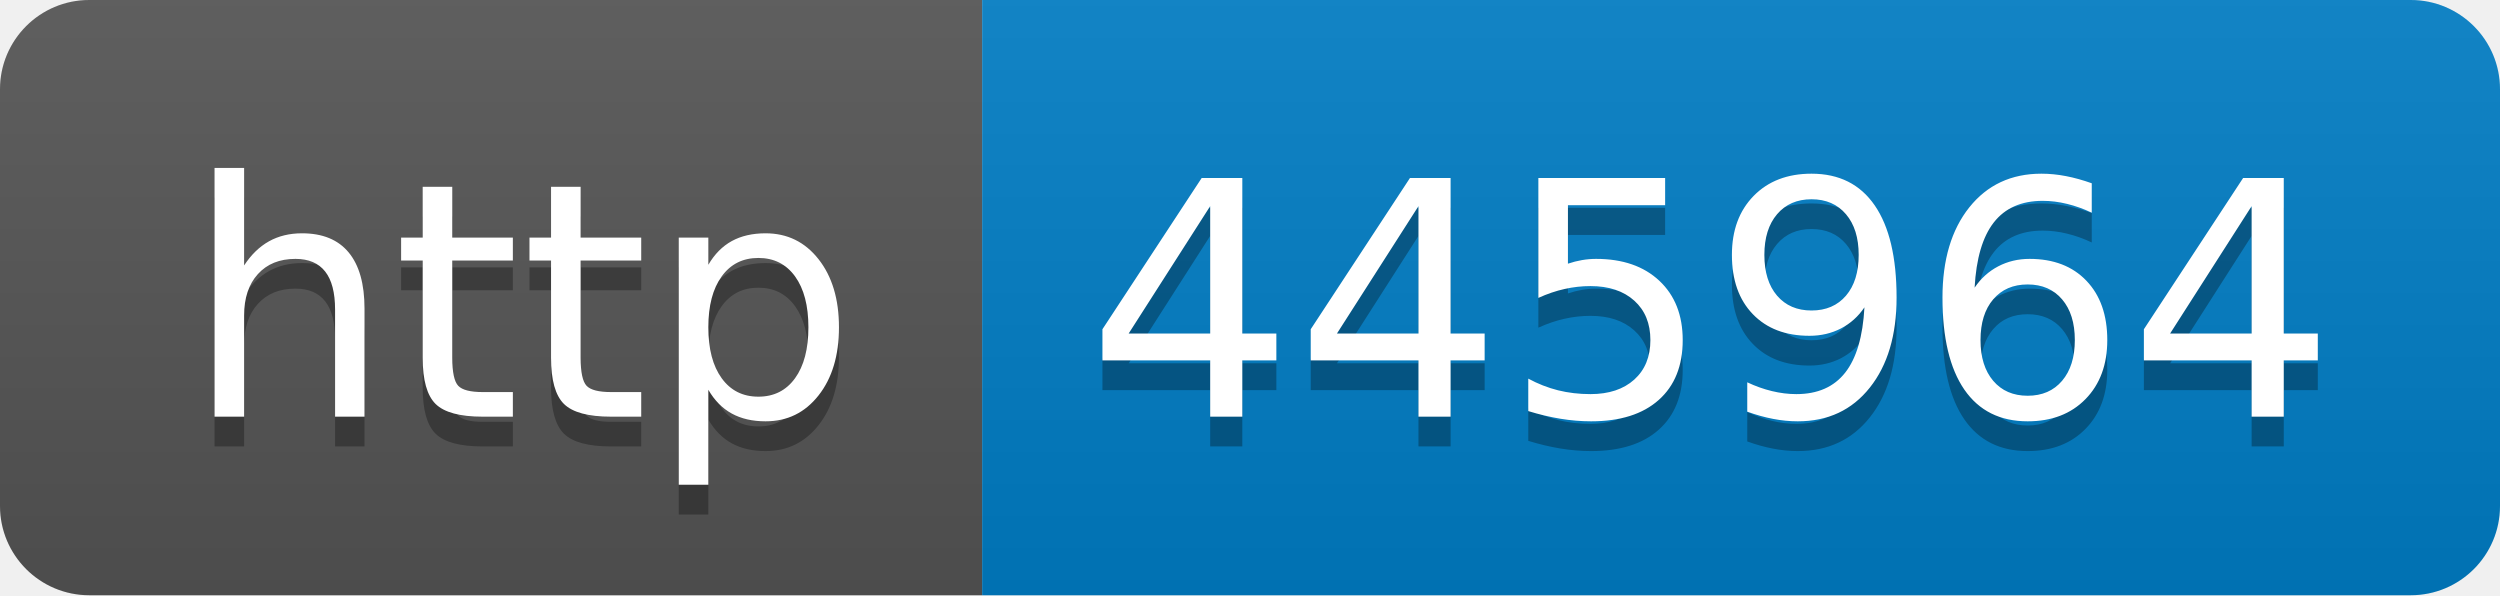
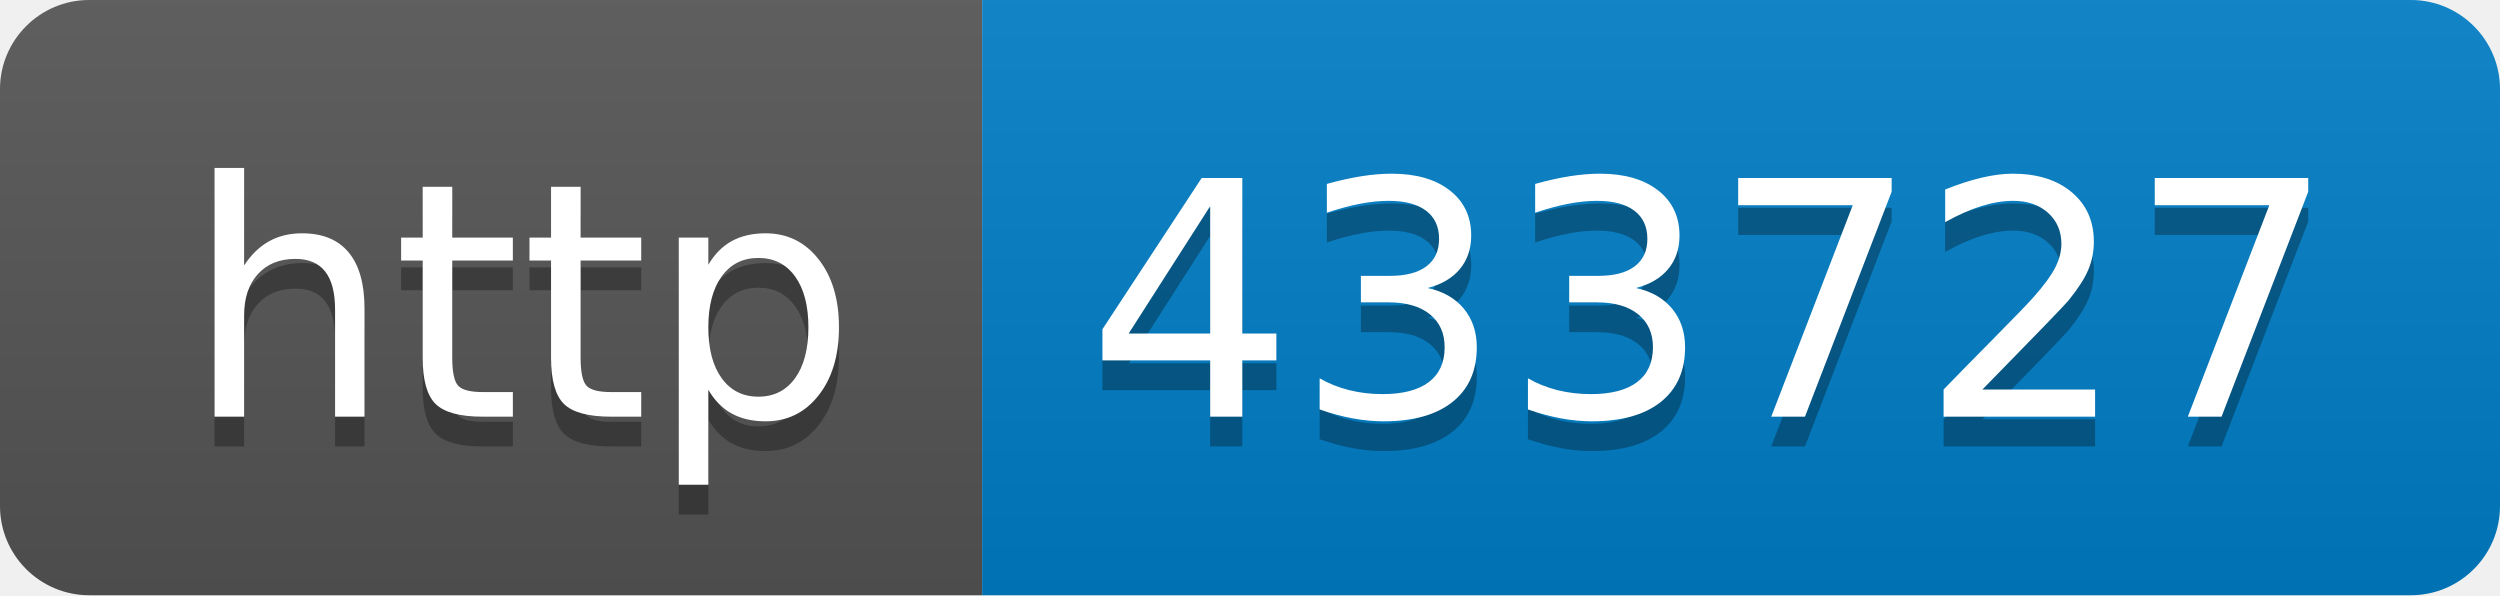
- <svg xmlns="http://www.w3.org/2000/svg" width="84" height="20" role="img" aria-label="http: 445964">
+ <svg xmlns="http://www.w3.org/2000/svg" width="84" height="20" role="img" aria-label="http: 433727">
  <linearGradient id="s" x2="0" y2="100%">
    <stop offset="0" stop-color="#bbb" stop-opacity=".1" />
    <stop offset="1" stop-opacity=".1" />
  </linearGradient>
  <clipPath id="r">
    <rect width="84" height="20" rx="3" fill="#fff" />
  </clipPath>
  <g clip-path="url(#r)">
    <rect width="33" height="20" fill="#555" />
    <rect x="33" width="51" height="20" fill="#007ec6" />
    <rect width="84" height="20" fill="url(#s)" />
  </g>
  <g fill="#fff" text-anchor="middle" font-family="Verdana,Geneva,DejaVu Sans,sans-serif" text-rendering="geometricPrecision" font-size="110">
    <text aria-hidden="true" x="175" y="150" fill="#010101" fill-opacity=".3" transform="scale(.1)" textLength="230">http</text>
    <text x="175" y="140" transform="scale(.1)" fill="#fff" textLength="230">http</text>
-     <text aria-hidden="true" x="575" y="150" fill="#010101" fill-opacity=".3" transform="scale(.1)" textLength="410">445964</text>
-     <text x="575" y="140" transform="scale(.1)" fill="#fff" textLength="410">445964</text>
+     <text aria-hidden="true" x="575" y="150" fill="#010101" fill-opacity=".3" transform="scale(.1)" textLength="410">433727</text>
+     <text x="575" y="140" transform="scale(.1)" fill="#fff" textLength="410">433727</text>
  </g>
</svg>
